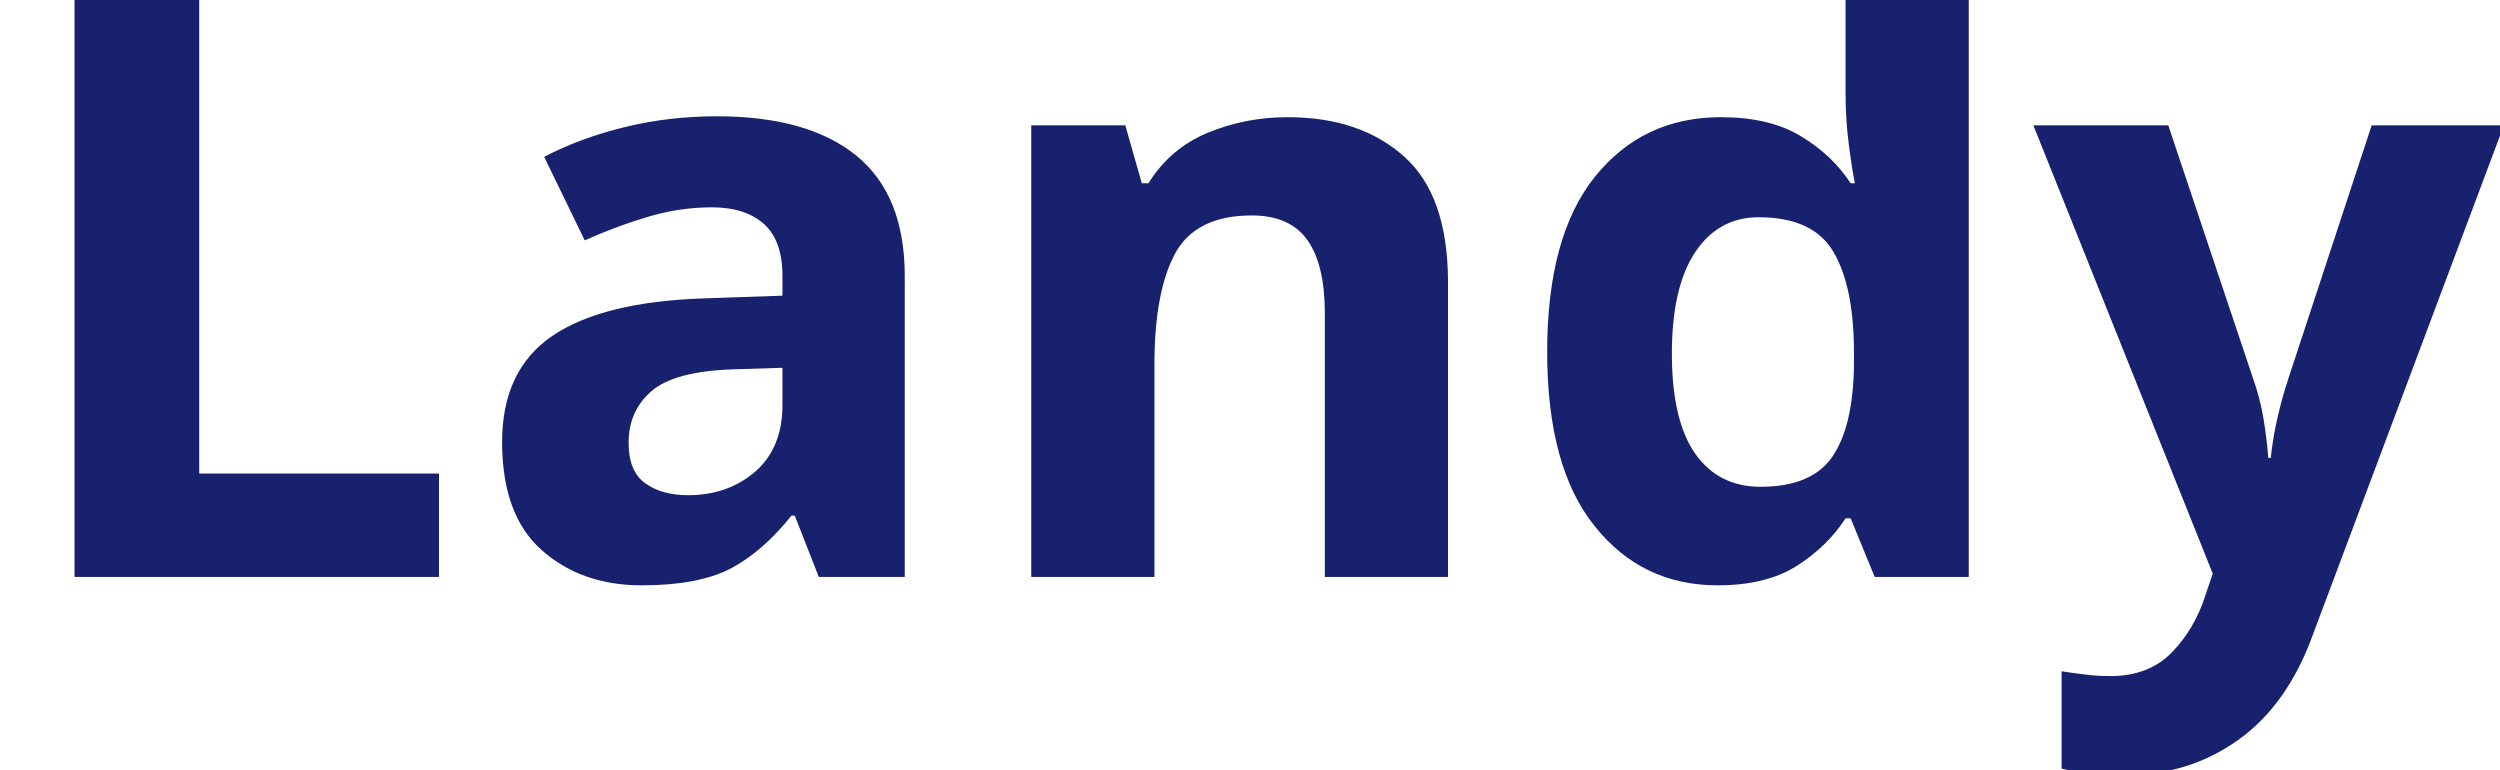
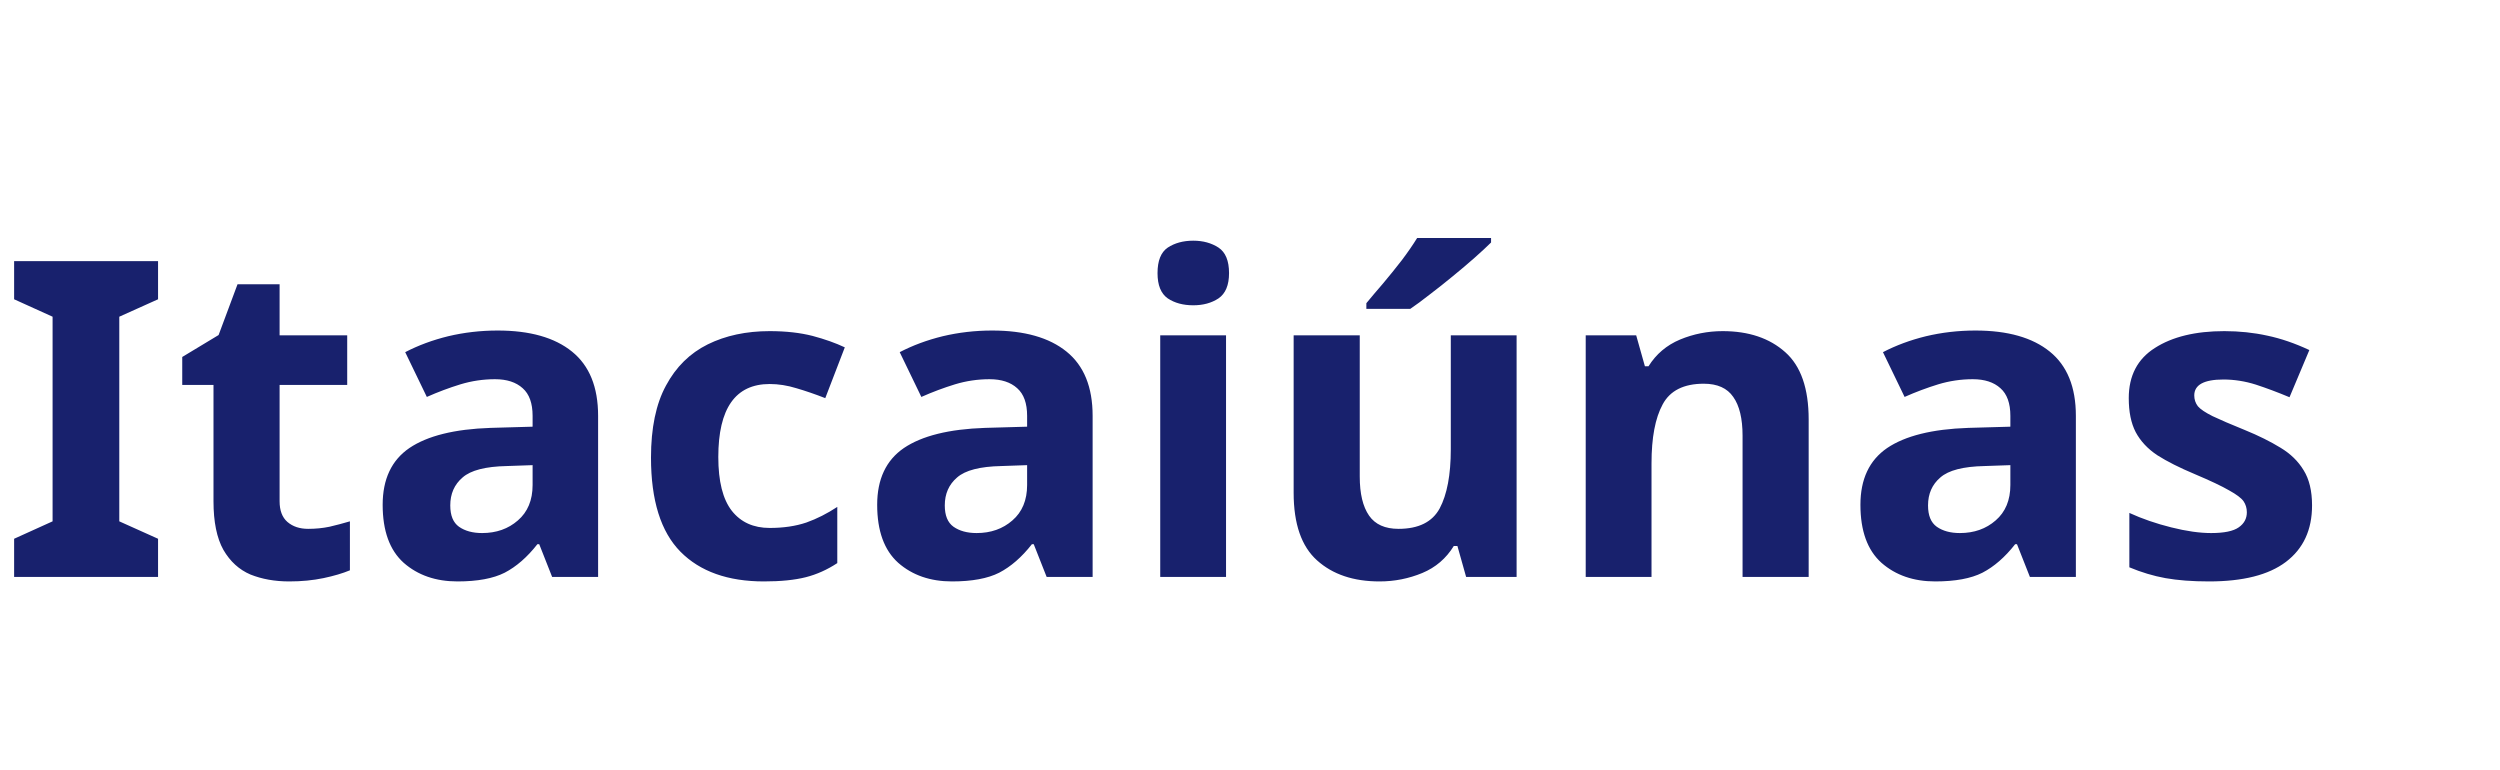
<svg xmlns="http://www.w3.org/2000/svg" viewBox="0 0 130 40">
-   <text y="30" font-family="Motiva Sans Bold, sans-serif" fill="#18216d" font-size="43px" font-weight="700">Landy</text>
+   <text y="30" font-family="Motiva Sans Bold, sans-serif" fill="#18216d" font-size="23px" font-weight="700">Itacaiúnas</text>
</svg>
